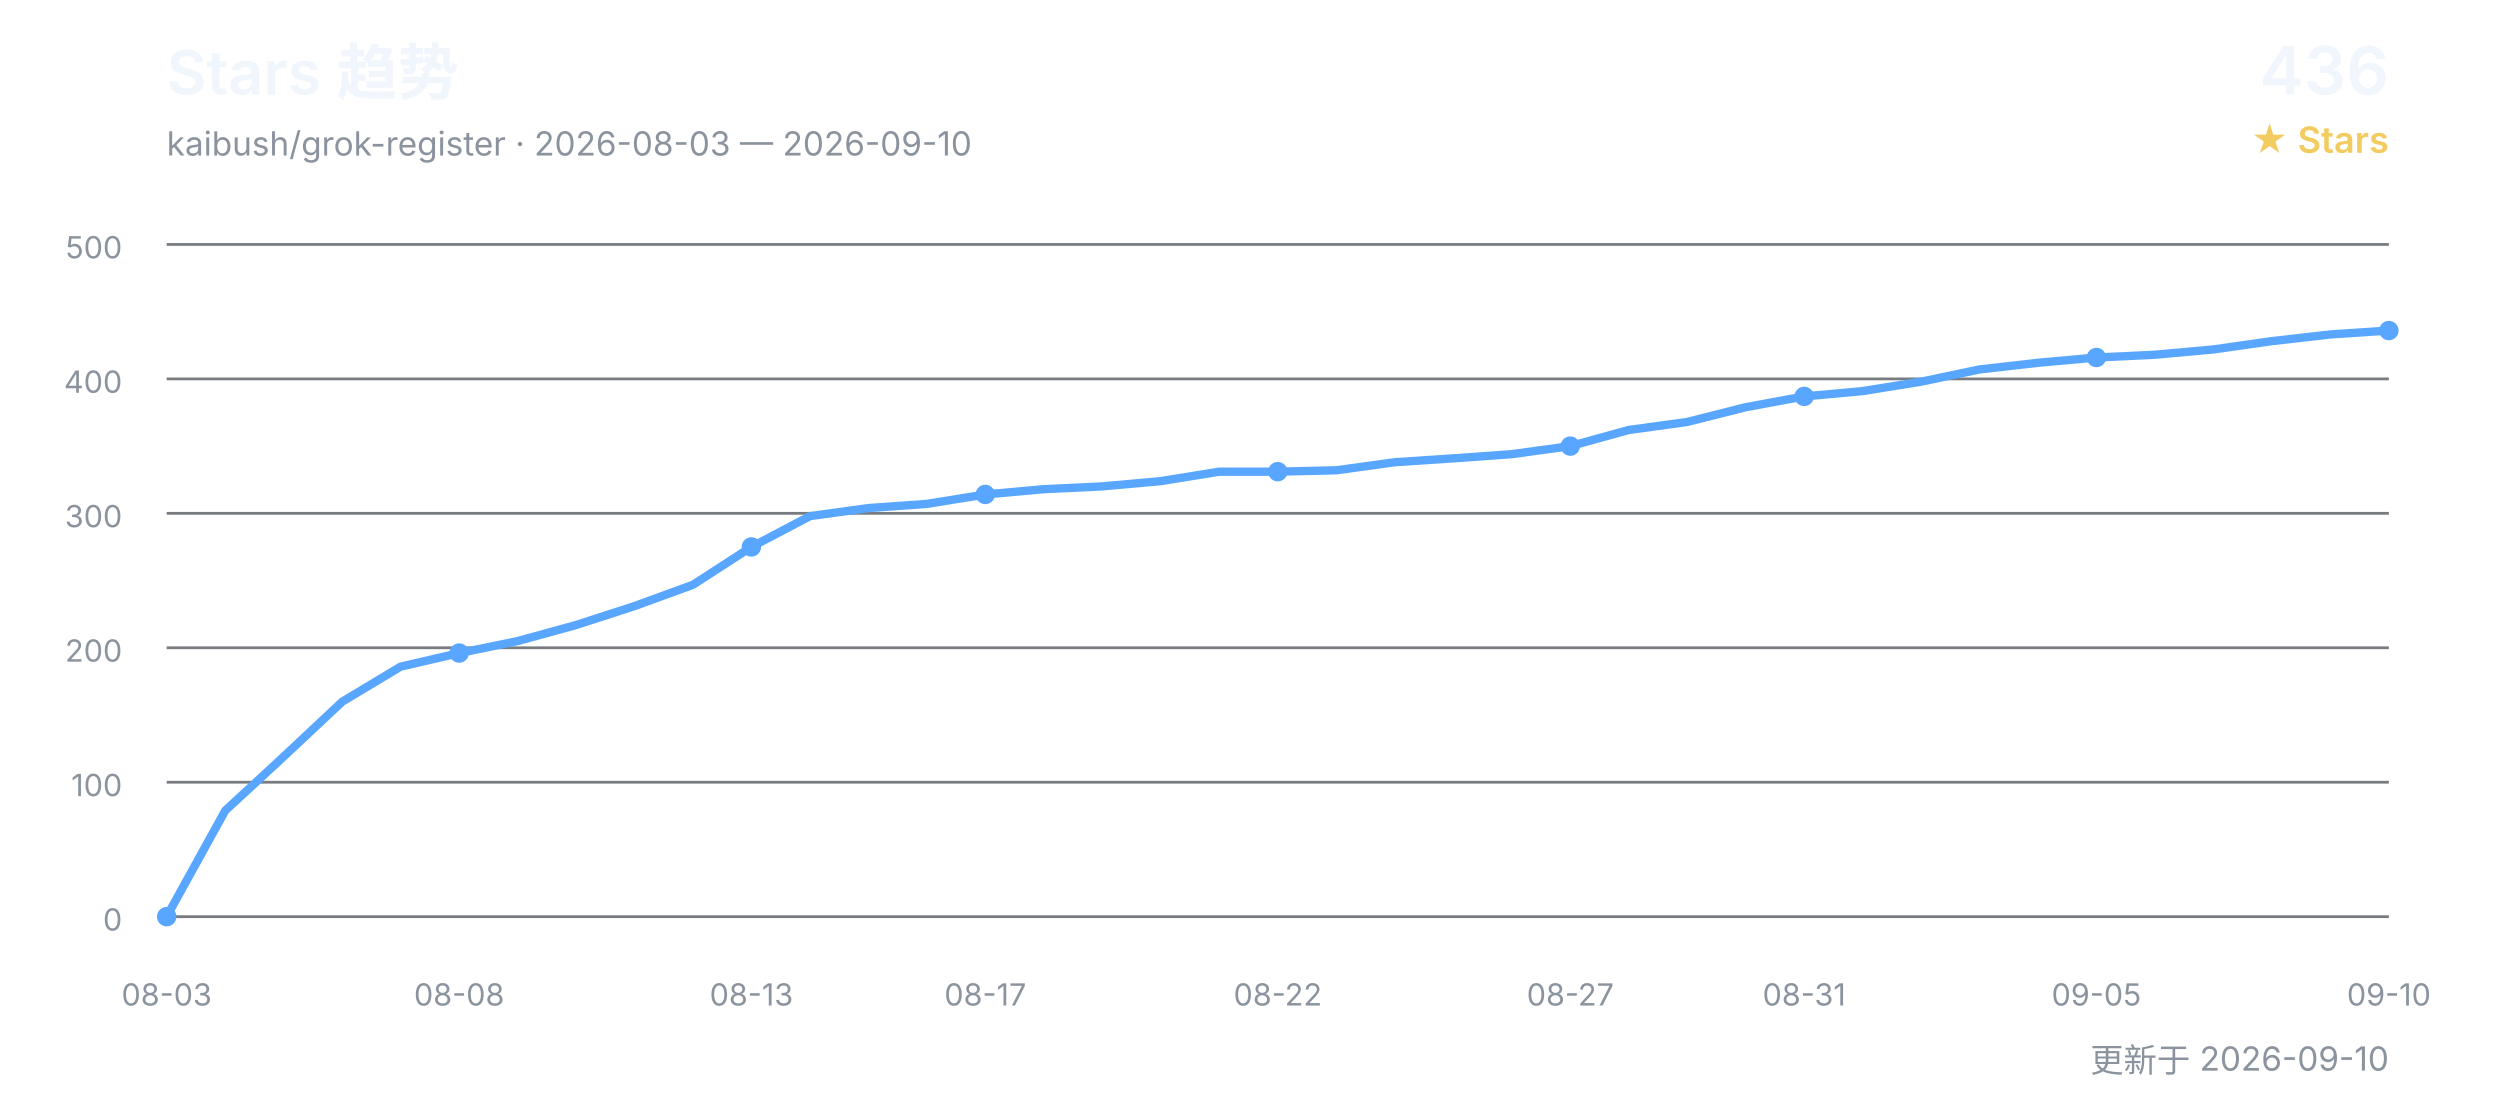
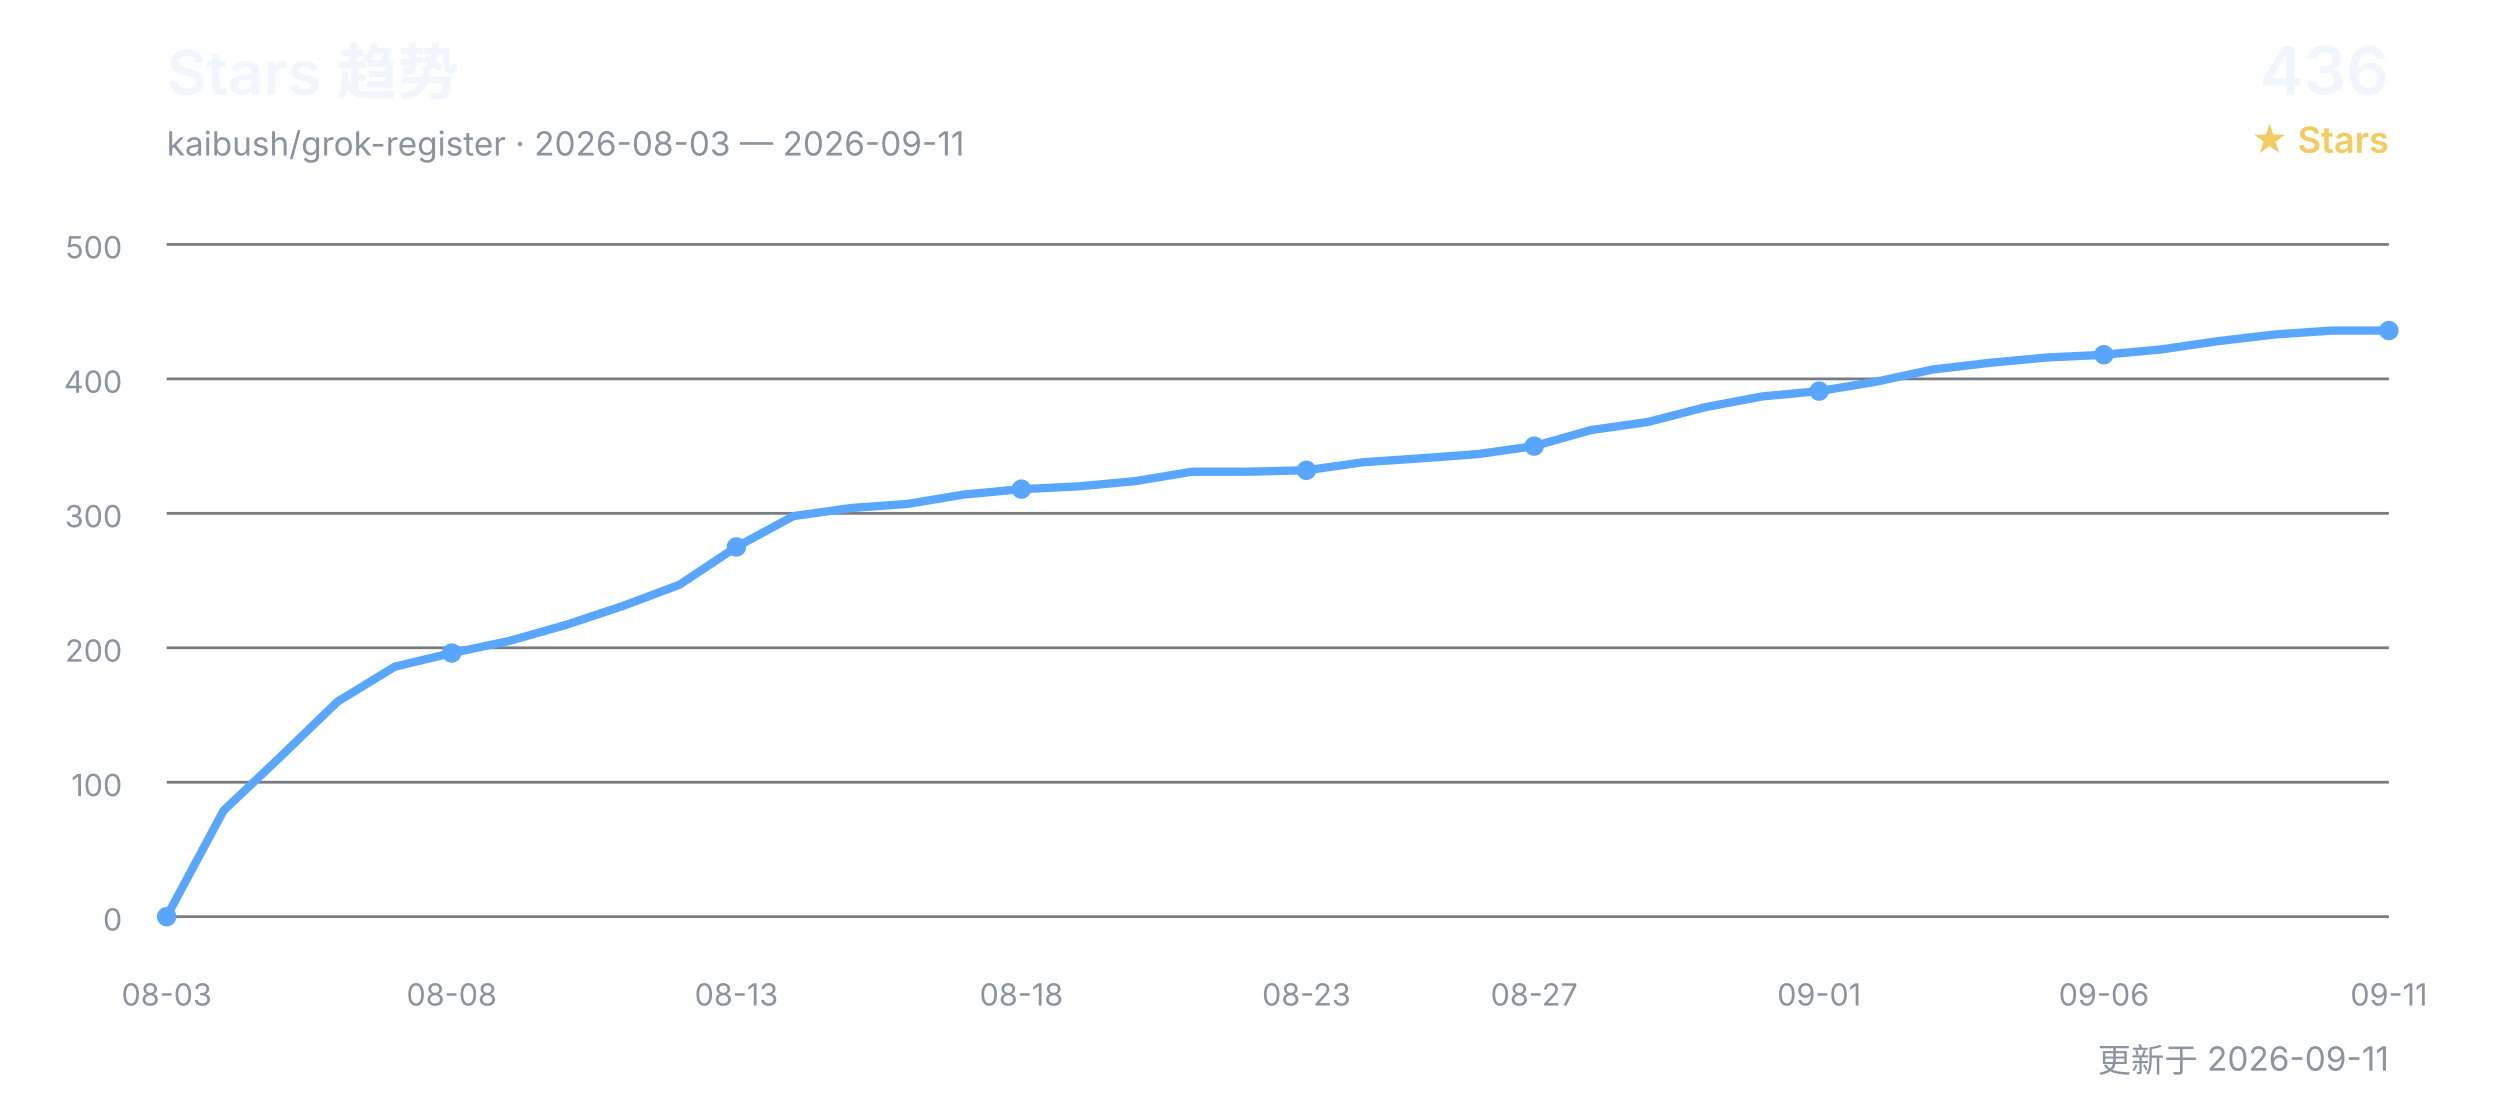
<svg xmlns="http://www.w3.org/2000/svg" width="900" height="400" viewBox="0 0 900 400" role="img" aria-labelledby="title desc">
  <defs>
    <style>
      text { font-family: Inter, "Segoe UI", Arial, "Noto Sans CJK SC", sans-serif; }
      .title { fill: #f0f6fc; font-size: 22px; font-weight: 600; }
      .subtitle { fill: #8b949e; font-size: 12px; }
      .count { fill: #f0f6fc; font-size: 24px; font-weight: 600; }
      .count-label { fill: #f2cc60; font-size: 13px; font-weight: 600; }
      .grid { stroke: #30363d; stroke-width: 1; opacity: 0.65; }
      .axis { fill: #8b949e; font-size: 11px; }
      .line { fill: none; stroke: #58a6ff; stroke-width: 3; stroke-linecap: round; stroke-linejoin: round; }
      .point { fill: #58a6ff; }
    </style>
  </defs>
  <text x="60" y="34" class="title">Stars 趋势</text>
-   <text x="60" y="56" class="subtitle">kaibush/grok-register · 2026-08-03 — 2026-09-10</text>
+   <text x="60" y="56" class="subtitle">kaibush/grok-register · 2026-08-03 — 2026-09-11</text>
  <text x="860" y="34" class="count" text-anchor="end">436</text>
  <text x="860" y="55" class="count-label" text-anchor="end">★ Stars</text>
  <line x1="60" y1="330.0" x2="860" y2="330.0" class="grid" />
  <text x="44" y="335.0" class="axis" text-anchor="end">0</text>
  <line x1="60" y1="281.6" x2="860" y2="281.6" class="grid" />
  <text x="44" y="286.6" class="axis" text-anchor="end">100</text>
  <line x1="60" y1="233.2" x2="860" y2="233.2" class="grid" />
  <text x="44" y="238.2" class="axis" text-anchor="end">200</text>
  <line x1="60" y1="184.8" x2="860" y2="184.8" class="grid" />
  <text x="44" y="189.8" class="axis" text-anchor="end">300</text>
  <line x1="60" y1="136.4" x2="860" y2="136.4" class="grid" />
  <text x="44" y="141.4" class="axis" text-anchor="end">400</text>
  <line x1="60" y1="88.0" x2="860" y2="88.0" class="grid" />
  <text x="44" y="93.0" class="axis" text-anchor="end">500</text>
-   <polyline points="60.0,330.0 81.1,291.8 102.1,272.4 123.2,252.6 144.2,240.0 165.3,235.1 186.3,230.8 207.4,225.0 228.4,218.2 249.5,210.5 270.5,196.9 291.6,185.8 312.6,182.9 333.7,181.4 354.7,178.0 375.8,176.1 396.8,175.1 417.9,173.2 438.9,169.8 460.0,169.8 481.1,169.3 502.1,166.4 523.2,165.0 544.2,163.5 565.3,160.6 586.3,154.8 607.4,151.9 628.4,146.6 649.5,142.7 670.5,140.8 691.6,137.4 712.6,133.0 733.7,130.6 754.7,128.7 775.8,127.7 796.8,125.8 817.9,122.8 838.9,120.4 860.0,119.0" class="line" />
+   <polyline points="60.0,330.0 80.5,291.8 101.0,272.4 121.5,252.6 142.1,240.0 162.6,235.1 183.1,230.8 203.6,225.0 224.1,218.2 244.6,210.5 265.1,196.9 285.6,185.8 306.2,182.9 326.7,181.4 347.2,178.0 367.7,176.1 388.2,175.1 408.7,173.2 429.2,169.8 449.7,169.8 470.3,169.3 490.8,166.4 511.3,165.0 531.8,163.5 552.3,160.6 572.8,154.8 593.3,151.9 613.8,146.6 634.4,142.7 654.9,140.8 675.4,137.4 695.9,133.0 716.4,130.6 736.9,128.7 757.4,127.7 777.9,125.8 798.5,122.8 819.0,120.4 839.5,119.0 860.0,119.0" class="line" />
  <text x="60.0" y="362" class="axis" text-anchor="middle">08-03</text>
  <circle cx="60.0" cy="330.0" r="3.5" class="point" />
-   <text x="165.3" y="362" class="axis" text-anchor="middle">08-08</text>
-   <circle cx="165.3" cy="235.1" r="3.5" class="point" />
-   <text x="270.5" y="362" class="axis" text-anchor="middle">08-13</text>
-   <circle cx="270.5" cy="196.9" r="3.5" class="point" />
-   <text x="354.7" y="362" class="axis" text-anchor="middle">08-17</text>
-   <circle cx="354.7" cy="178.0" r="3.5" class="point" />
-   <text x="460.0" y="362" class="axis" text-anchor="middle">08-22</text>
-   <circle cx="460.0" cy="169.8" r="3.5" class="point" />
-   <text x="565.3" y="362" class="axis" text-anchor="middle">08-27</text>
-   <circle cx="565.3" cy="160.6" r="3.5" class="point" />
-   <text x="649.5" y="362" class="axis" text-anchor="middle">08-31</text>
-   <circle cx="649.5" cy="142.7" r="3.5" class="point" />
-   <text x="754.7" y="362" class="axis" text-anchor="middle">09-05</text>
-   <circle cx="754.7" cy="128.7" r="3.5" class="point" />
-   <text x="860.0" y="362" class="axis" text-anchor="middle">09-10</text>
+   <text x="162.6" y="362" class="axis" text-anchor="middle">08-08</text>
+   <circle cx="162.6" cy="235.1" r="3.5" class="point" />
+   <text x="265.1" y="362" class="axis" text-anchor="middle">08-13</text>
+   <circle cx="265.1" cy="196.9" r="3.5" class="point" />
+   <text x="367.7" y="362" class="axis" text-anchor="middle">08-18</text>
+   <circle cx="367.7" cy="176.1" r="3.5" class="point" />
+   <text x="470.3" y="362" class="axis" text-anchor="middle">08-23</text>
+   <circle cx="470.3" cy="169.3" r="3.5" class="point" />
+   <text x="552.3" y="362" class="axis" text-anchor="middle">08-27</text>
+   <circle cx="552.3" cy="160.6" r="3.5" class="point" />
+   <text x="654.9" y="362" class="axis" text-anchor="middle">09-01</text>
+   <circle cx="654.9" cy="140.8" r="3.5" class="point" />
+   <text x="757.4" y="362" class="axis" text-anchor="middle">09-06</text>
+   <circle cx="757.4" cy="127.7" r="3.5" class="point" />
+   <text x="860.0" y="362" class="axis" text-anchor="middle">09-11</text>
  <circle cx="860.0" cy="119.0" r="3.5" class="point" />
-   <text x="860" y="386" class="subtitle" text-anchor="end">更新于 2026-09-10</text>
+   <text x="860" y="386" class="subtitle" text-anchor="end">更新于 2026-09-11</text>
</svg>
